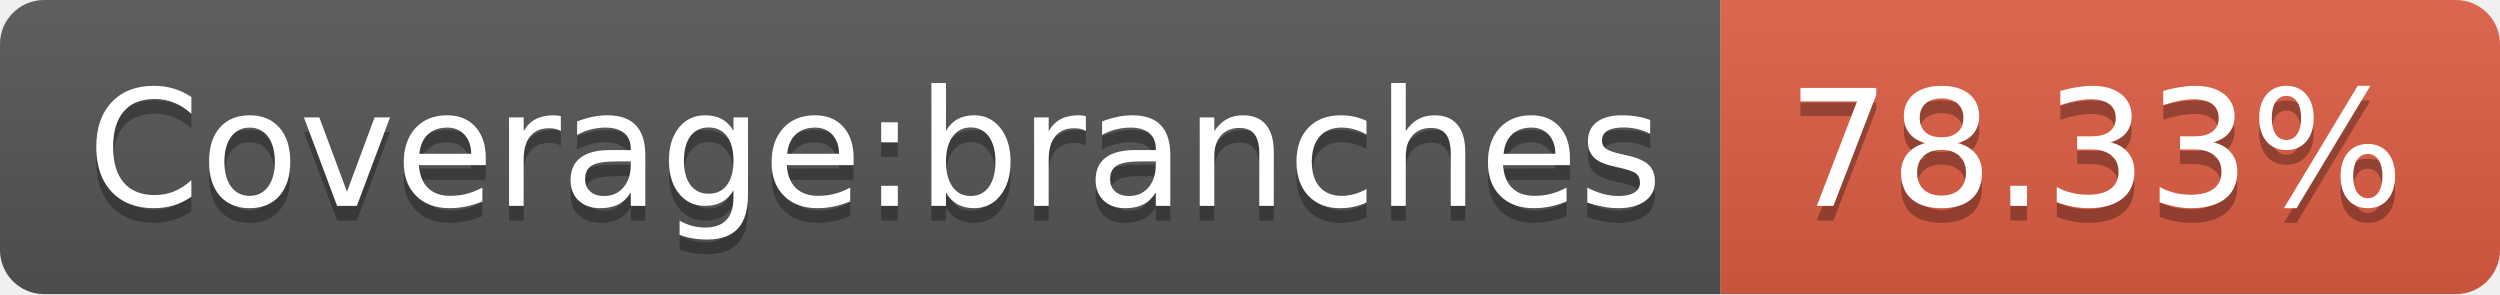
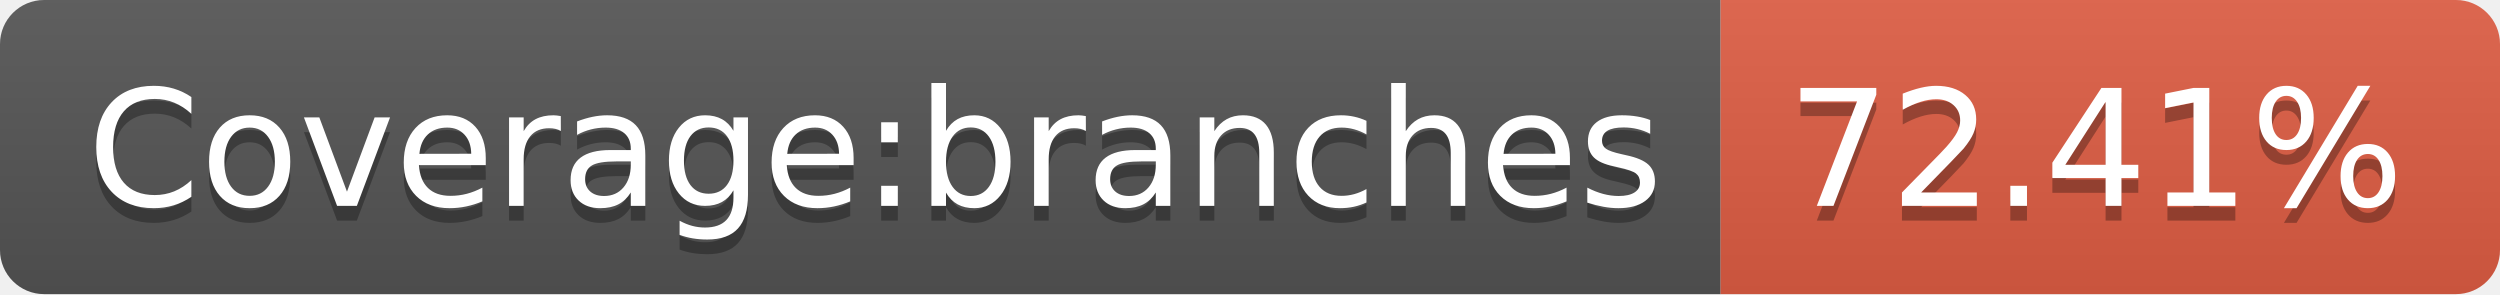
<svg xmlns="http://www.w3.org/2000/svg" width="170" height="20">
  <linearGradient id="b" x2="0" y2="100%">
    <stop offset="0" stop-color="#bbb" stop-opacity=".1" />
    <stop offset="1" stop-opacity=".1" />
  </linearGradient>
  <clipPath id="a">
    <rect width="170" height="20" rx="3" fill="#fff" />
  </clipPath>
  <g clip-path="url(#a)">
    <path fill="#555" d="M0 0h117v20H0z" />
    <path fill="#e05d44" d="M117 0h53v20H117z" />
    <path fill="url(#b)" d="M0 0h170v20H0z" />
  </g>
  <g fill="#fff" text-anchor="middle" font-family="DejaVu Sans,Verdana,Geneva,sans-serif" font-size="110">
    <text x="595" y="150" fill="#010101" fill-opacity=".3" transform="scale(.1)" textLength="1070">Coverage:branches</text>
    <text x="595" y="140" transform="scale(.1)" textLength="1070">Coverage:branches</text>
-     <text x="1425" y="150" fill="#010101" fill-opacity=".3" transform="scale(.1)" textLength="430">78.33%</text>
-     <text x="1425" y="140" transform="scale(.1)" textLength="430">78.33%</text>
+     <text x="1425" y="150" fill="#010101" fill-opacity=".3" transform="scale(.1)" textLength="430">72.41%</text>
+     <text x="1425" y="140" transform="scale(.1)" textLength="430">72.41%</text>
  </g>
</svg>
